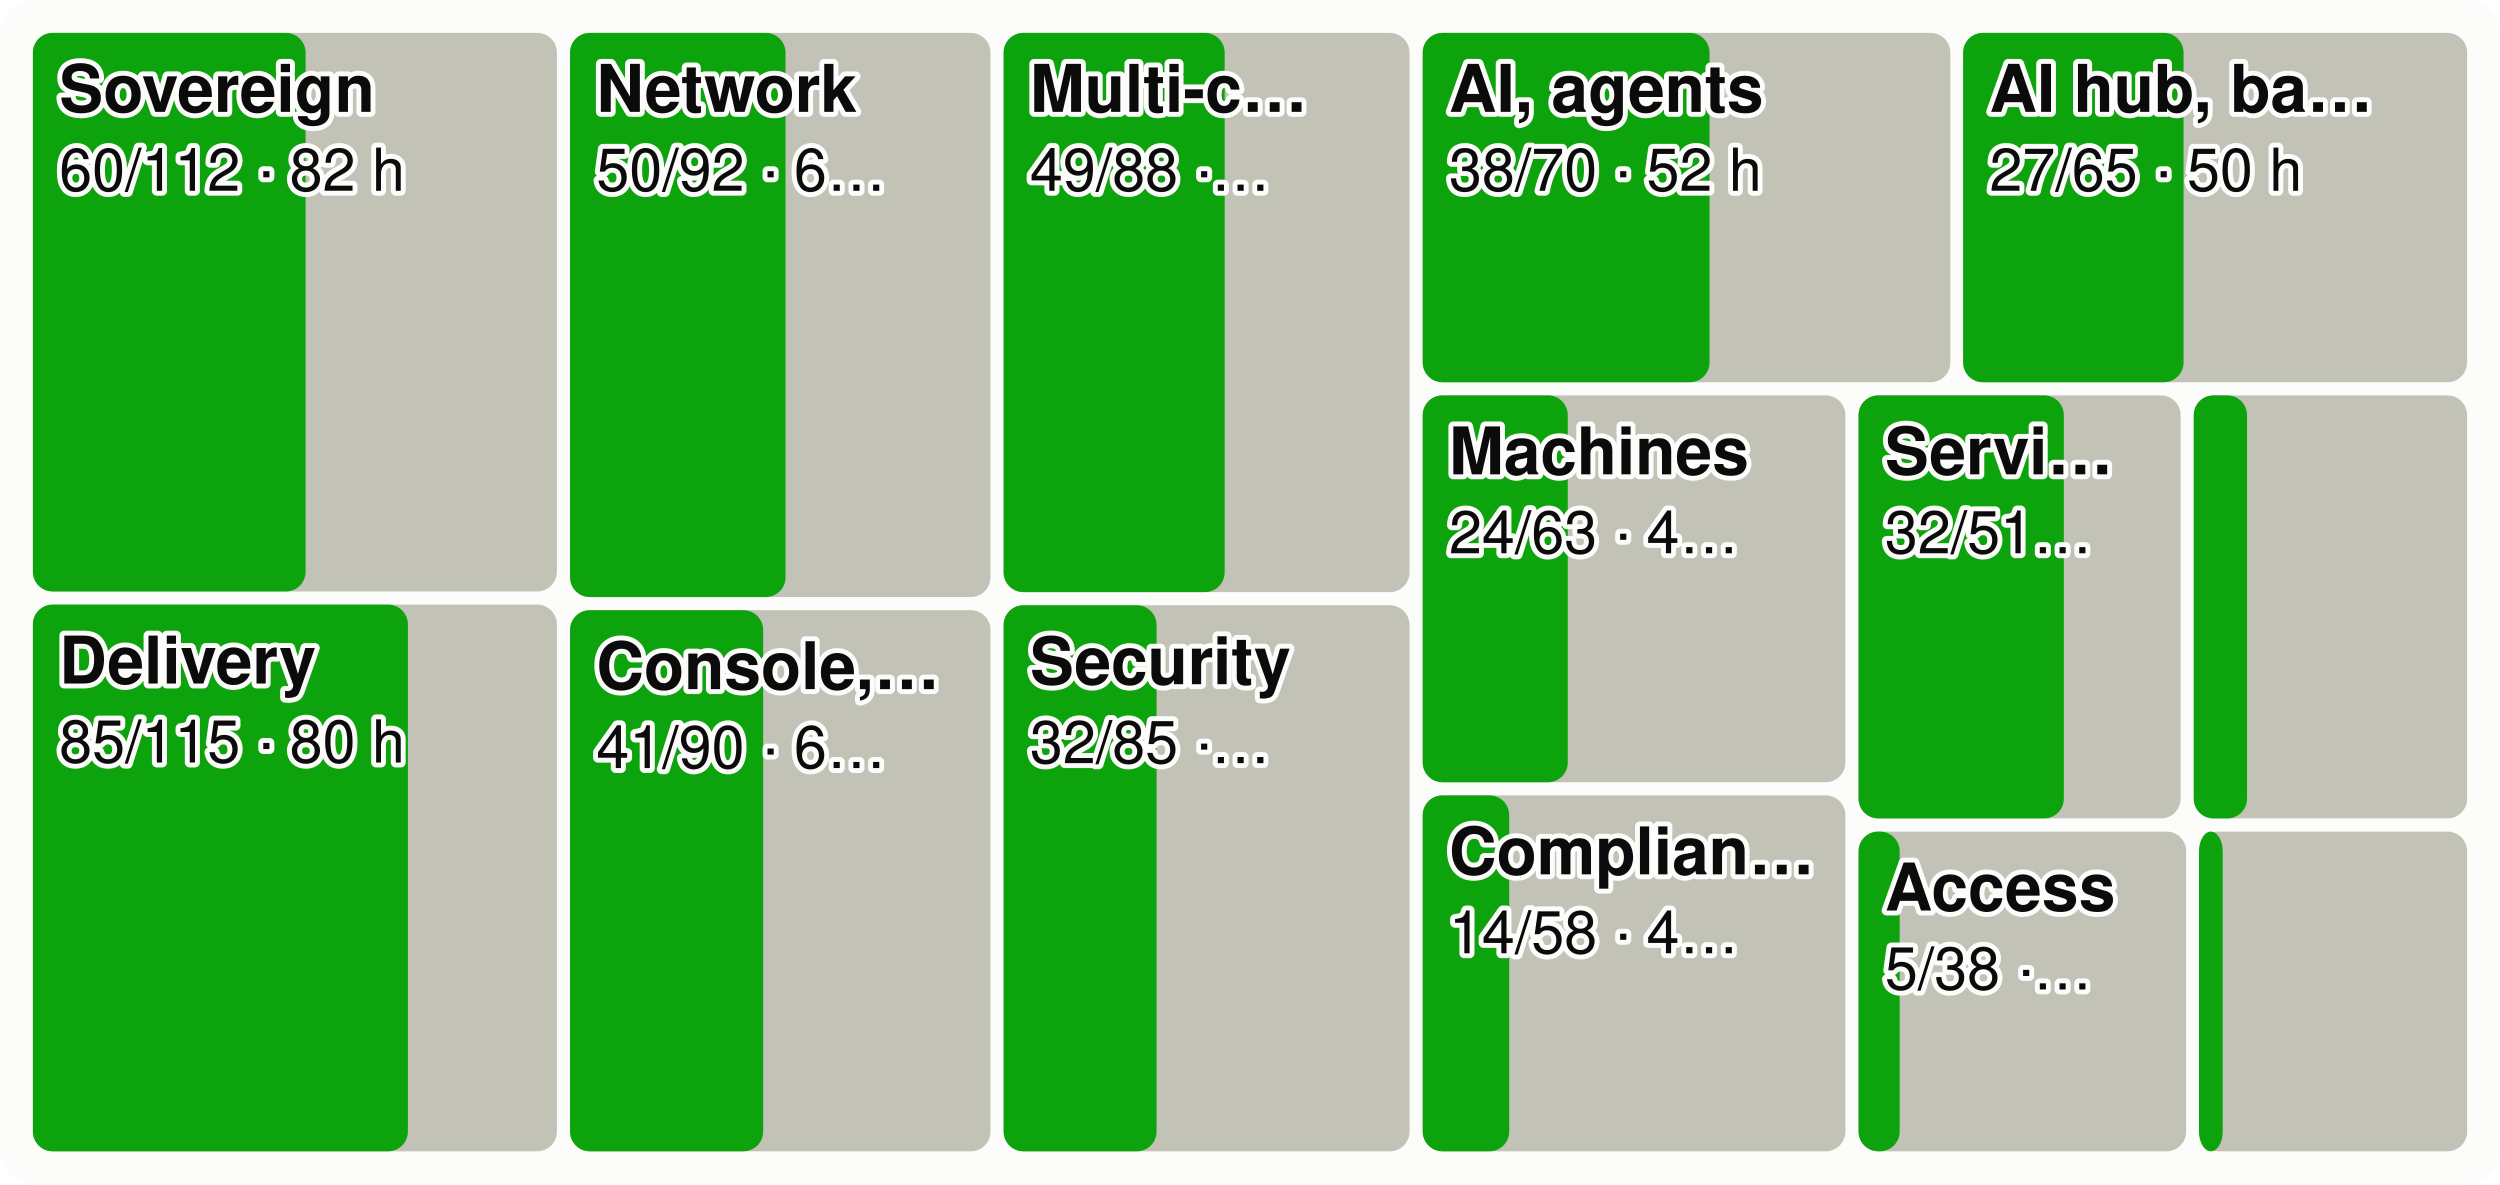
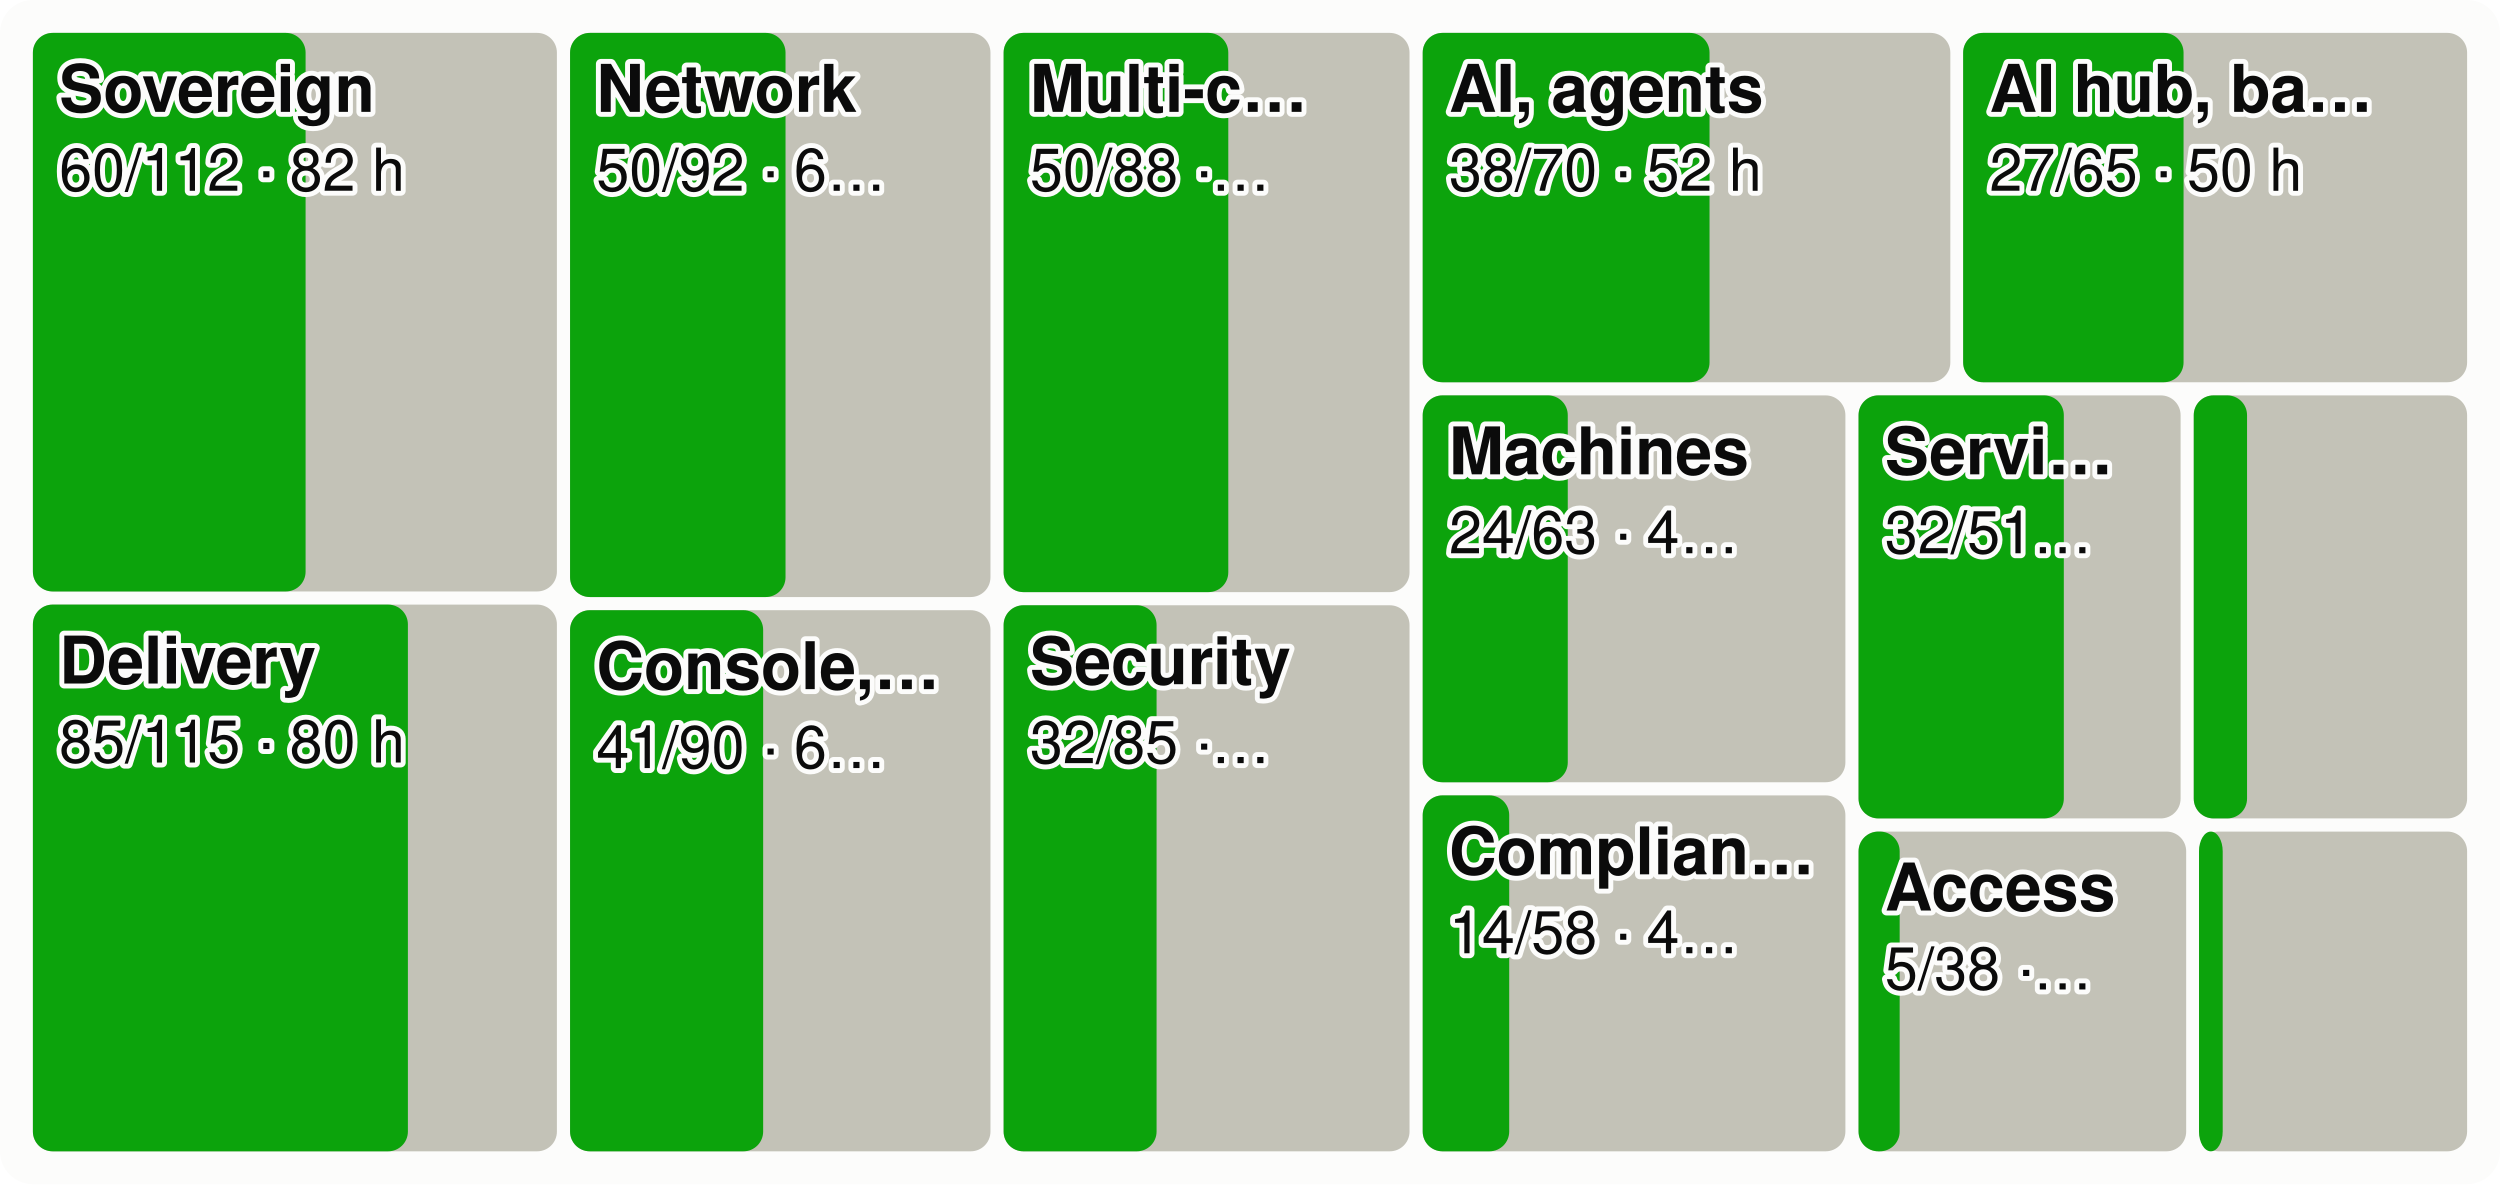
<svg xmlns="http://www.w3.org/2000/svg" viewBox="0 0 760 360" width="760" height="360" font-family="system-ui,-apple-system,Segoe UI,Helvetica,Arial,sans-serif" font-size="18" role="img" aria-label="Every product area as a tile sized by effort, the merged share in green">
  <style>.h{paint-order:stroke;stroke:#fcfcfb;stroke-width:3px;stroke-linejoin:round}.rg{stroke:#fcfcfb}@media (prefers-color-scheme: dark){.bg{fill:#1a1a19}.t1{fill:#f0efec}.t2{fill:#c3c2b7}.gr{stroke:#2c2c2a}.ax{stroke:#383835}.ld{stroke:#383835}.br{stroke:#c3c2b7}.m{stroke:#3987e5}.dp{stroke:#d95926}.v{stroke:#199e70}.i2{stroke:#c3c2b7}.i1{stroke:#f0efec}.f1{fill:#3987e5}.f2{fill:#d95926}.f3{fill:#199e70}.f4{fill:#c98500}.ev{fill:#c3c2b7}.inv{fill:#1a1a19}.done{fill:#cde2fb}.todo{fill:#52514e}.tile{fill:#262624}.h,.rg{stroke:#1a1a19}}</style>
  <rect width="760" height="360" rx="10" class="bg" fill="#fcfcfb" />
  <rect x="10.0" y="10.0" width="159.3" height="169.8" rx="6" class="todo" fill="#c3c2b7" />
  <rect x="10.0" y="10.0" width="82.9" height="169.8" rx="6" class="gain" fill="#0ca30c" />
  <text x="18.0" y="34.0" class="t1 h" fill="#0b0b0b" font-size="20" font-weight="600">Sovereign</text>
  <text x="18.0" y="58.0" class="t1 h" fill="#0b0b0b" font-size="18">60/112 · 82 h</text>
  <rect x="10.0" y="183.8" width="159.3" height="166.2" rx="6" class="todo" fill="#c3c2b7" />
  <rect x="10.0" y="183.8" width="114.0" height="166.2" rx="6" class="gain" fill="#0ca30c" />
  <text x="18.0" y="207.8" class="t1 h" fill="#0b0b0b" font-size="20" font-weight="600">Delivery</text>
  <text x="18.0" y="231.8" class="t1 h" fill="#0b0b0b" font-size="18">85/115 · 80 h</text>
  <rect x="173.3" y="10.0" width="127.8" height="171.5" rx="6" class="todo" fill="#c3c2b7" />
  <rect x="173.3" y="10.0" width="65.5" height="171.5" rx="6" class="gain" fill="#0ca30c" />
  <text x="181.3" y="34.0" class="t1 h" fill="#0b0b0b" font-size="20" font-weight="600">Network</text>
  <text x="181.3" y="58.0" class="t1 h" fill="#0b0b0b" font-size="18">50/92 · 6…</text>
  <rect x="173.3" y="185.5" width="127.8" height="164.5" rx="6" class="todo" fill="#c3c2b7" />
  <rect x="173.3" y="185.5" width="58.7" height="164.5" rx="6" class="gain" fill="#0ca30c" />
  <text x="181.3" y="209.5" class="t1 h" fill="#0b0b0b" font-size="20" font-weight="600">Console,…</text>
  <text x="181.3" y="233.5" class="t1 h" fill="#0b0b0b" font-size="18">41/90 · 6…</text>
  <rect x="305.1" y="10.0" width="123.4" height="170.0" rx="6" class="todo" fill="#c3c2b7" />
-   <rect x="305.1" y="10.0" width="67.2" height="170.0" rx="6" class="gain" fill="#0ca30c" />
+   <rect x="305.1" y="10.0" width="68.3" height="170.0" rx="6" class="gain" fill="#0ca30c" />
  <text x="313.1" y="34.0" class="t1 h" fill="#0b0b0b" font-size="20" font-weight="600">Multi-c…</text>
-   <text x="313.1" y="58.0" class="t1 h" fill="#0b0b0b" font-size="18">49/88 ·…</text>
+   <text x="313.1" y="58.0" class="t1 h" fill="#0b0b0b" font-size="18">50/88 ·…</text>
  <rect x="305.1" y="184.0" width="123.4" height="166.0" rx="6" class="todo" fill="#c3c2b7" />
  <rect x="305.1" y="184.0" width="46.5" height="166.0" rx="6" class="gain" fill="#0ca30c" />
  <text x="313.1" y="208.0" class="t1 h" fill="#0b0b0b" font-size="20" font-weight="600">Security</text>
  <text x="313.1" y="232.0" class="t1 h" fill="#0b0b0b" font-size="18">32/85 ·…</text>
  <rect x="432.5" y="10.0" width="160.4" height="106.2" rx="6" class="todo" fill="#c3c2b7" />
  <rect x="432.5" y="10.0" width="87.2" height="106.2" rx="6" class="gain" fill="#0ca30c" />
  <text x="440.5" y="34.0" class="t1 h" fill="#0b0b0b" font-size="20" font-weight="600">AI, agents</text>
  <text x="440.5" y="58.0" class="t1 h" fill="#0b0b0b" font-size="18">38/70 · 52 h</text>
  <rect x="596.8" y="10.0" width="153.2" height="106.2" rx="6" class="todo" fill="#c3c2b7" />
  <rect x="596.8" y="10.0" width="67.0" height="106.2" rx="6" class="gain" fill="#0ca30c" />
  <text x="604.8" y="34.0" class="t1 h" fill="#0b0b0b" font-size="20" font-weight="600">AI hub, ba…</text>
  <text x="604.8" y="58.0" class="t1 h" fill="#0b0b0b" font-size="18">27/65 · 50 h</text>
  <rect x="432.5" y="120.2" width="128.5" height="117.6" rx="6" class="todo" fill="#c3c2b7" />
  <rect x="432.5" y="120.2" width="44.1" height="117.6" rx="6" class="gain" fill="#0ca30c" />
  <text x="440.5" y="144.2" class="t1 h" fill="#0b0b0b" font-size="20" font-weight="600">Machines</text>
  <text x="440.5" y="168.2" class="t1 h" fill="#0b0b0b" font-size="18">24/63 · 4…</text>
  <rect x="432.5" y="241.8" width="128.5" height="108.2" rx="6" class="todo" fill="#c3c2b7" />
  <rect x="432.5" y="241.8" width="26.3" height="108.2" rx="6" class="gain" fill="#0ca30c" />
  <text x="440.5" y="265.8" class="t1 h" fill="#0b0b0b" font-size="20" font-weight="600">Complian…</text>
  <text x="440.5" y="289.8" class="t1 h" fill="#0b0b0b" font-size="18">14/58 · 4…</text>
  <rect x="565.0" y="120.2" width="97.9" height="128.6" rx="6" class="todo" fill="#c3c2b7" />
  <rect x="565.0" y="120.2" width="62.4" height="128.6" rx="6" class="gain" fill="#0ca30c" />
  <text x="573.0" y="144.2" class="t1 h" fill="#0b0b0b" font-size="20" font-weight="600">Servi…</text>
  <text x="573.0" y="168.2" class="t1 h" fill="#0b0b0b" font-size="18">32/51…</text>
  <rect x="666.9" y="120.2" width="83.1" height="128.6" rx="6" class="todo" fill="#c3c2b7" />
  <rect x="666.9" y="120.2" width="16.2" height="128.6" rx="6" class="gain" fill="#0ca30c" />
  <rect x="565.0" y="252.8" width="99.6" height="97.2" rx="6" class="todo" fill="#c3c2b7" />
  <rect x="565.0" y="252.8" width="12.5" height="97.2" rx="6" class="gain" fill="#0ca30c" />
  <text x="573.0" y="276.8" class="t1 h" fill="#0b0b0b" font-size="20" font-weight="600">Access</text>
  <text x="573.0" y="300.8" class="t1 h" fill="#0b0b0b" font-size="18">5/38 ·…</text>
  <rect x="668.5" y="252.8" width="81.5" height="97.2" rx="6" class="todo" fill="#c3c2b7" />
  <rect x="668.5" y="252.8" width="7.2" height="97.2" rx="6" class="gain" fill="#0ca30c" />
</svg>
